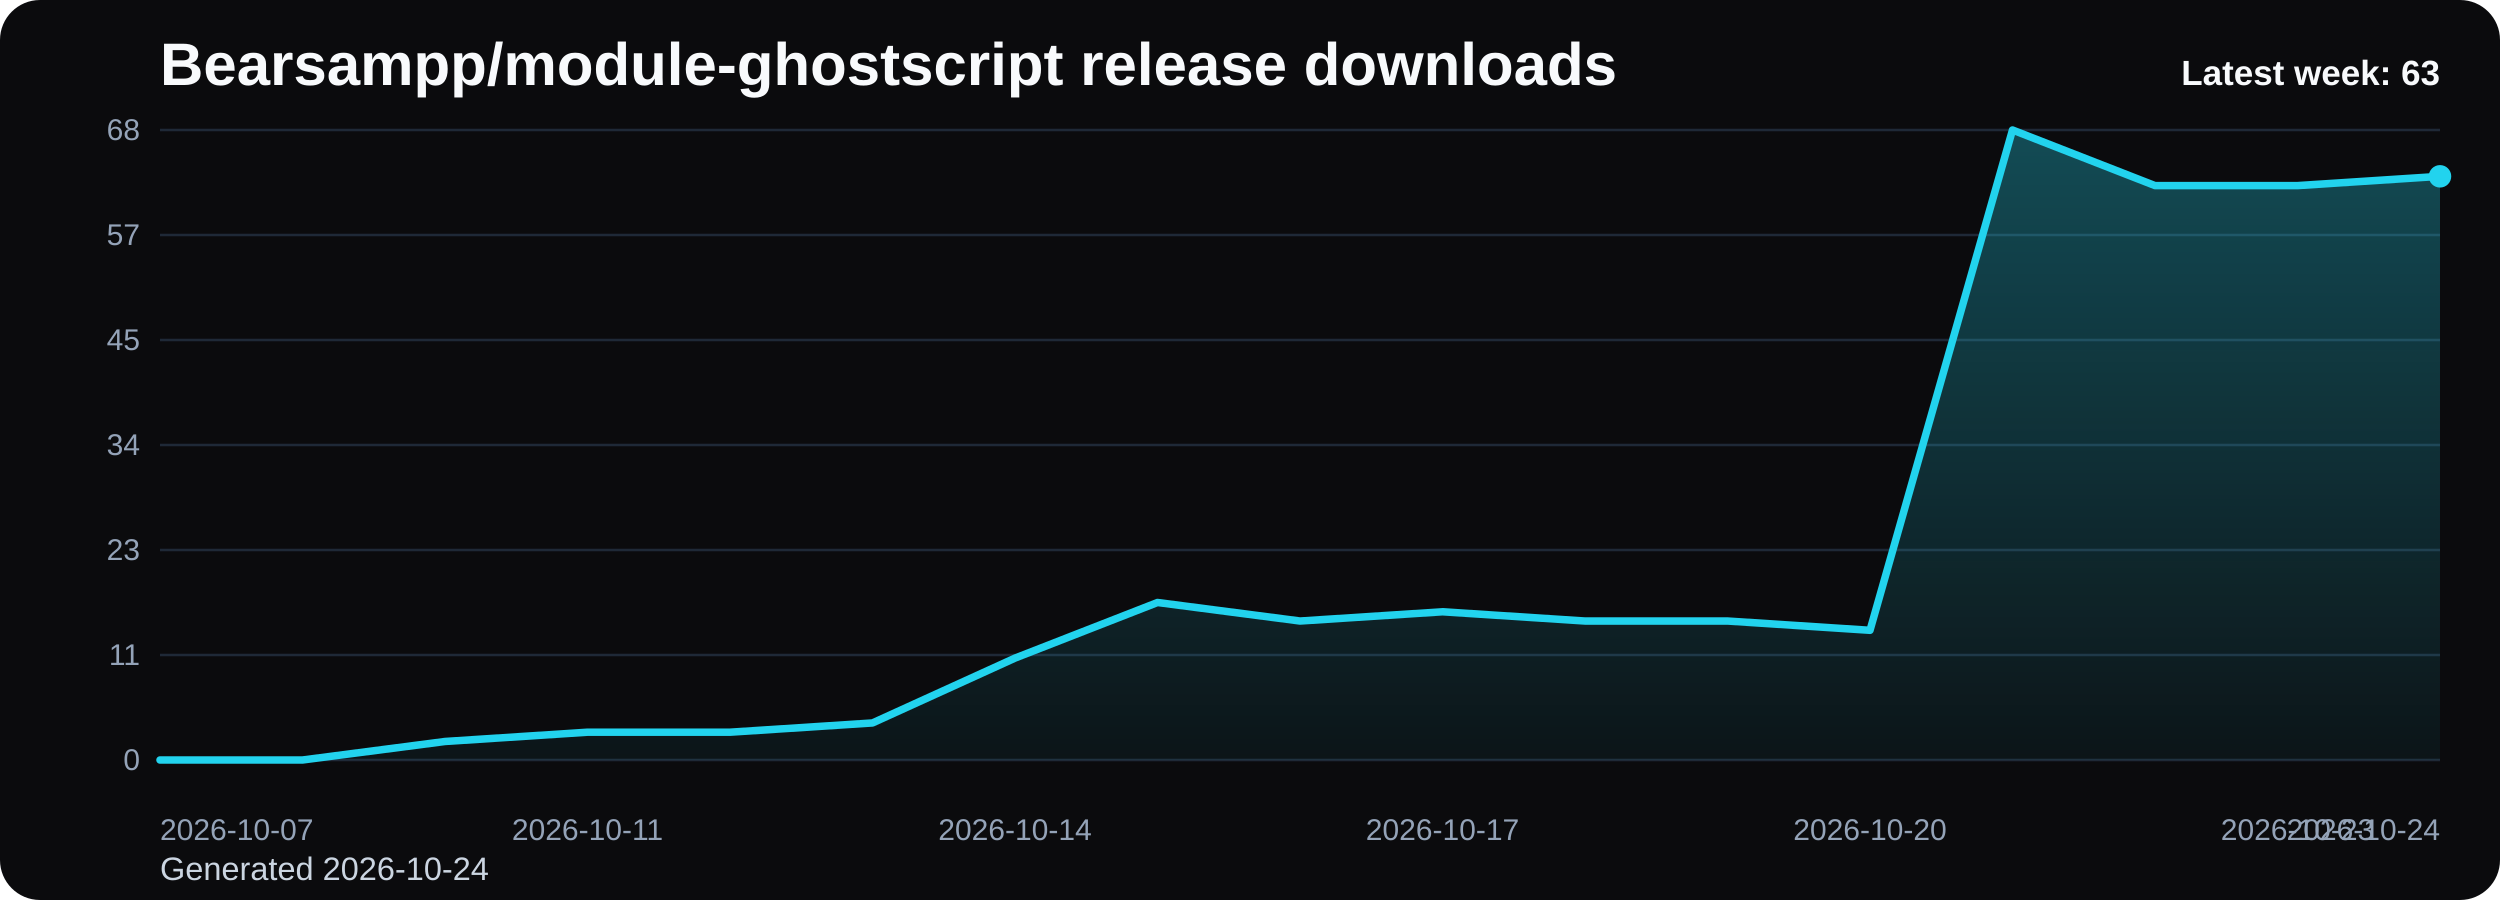
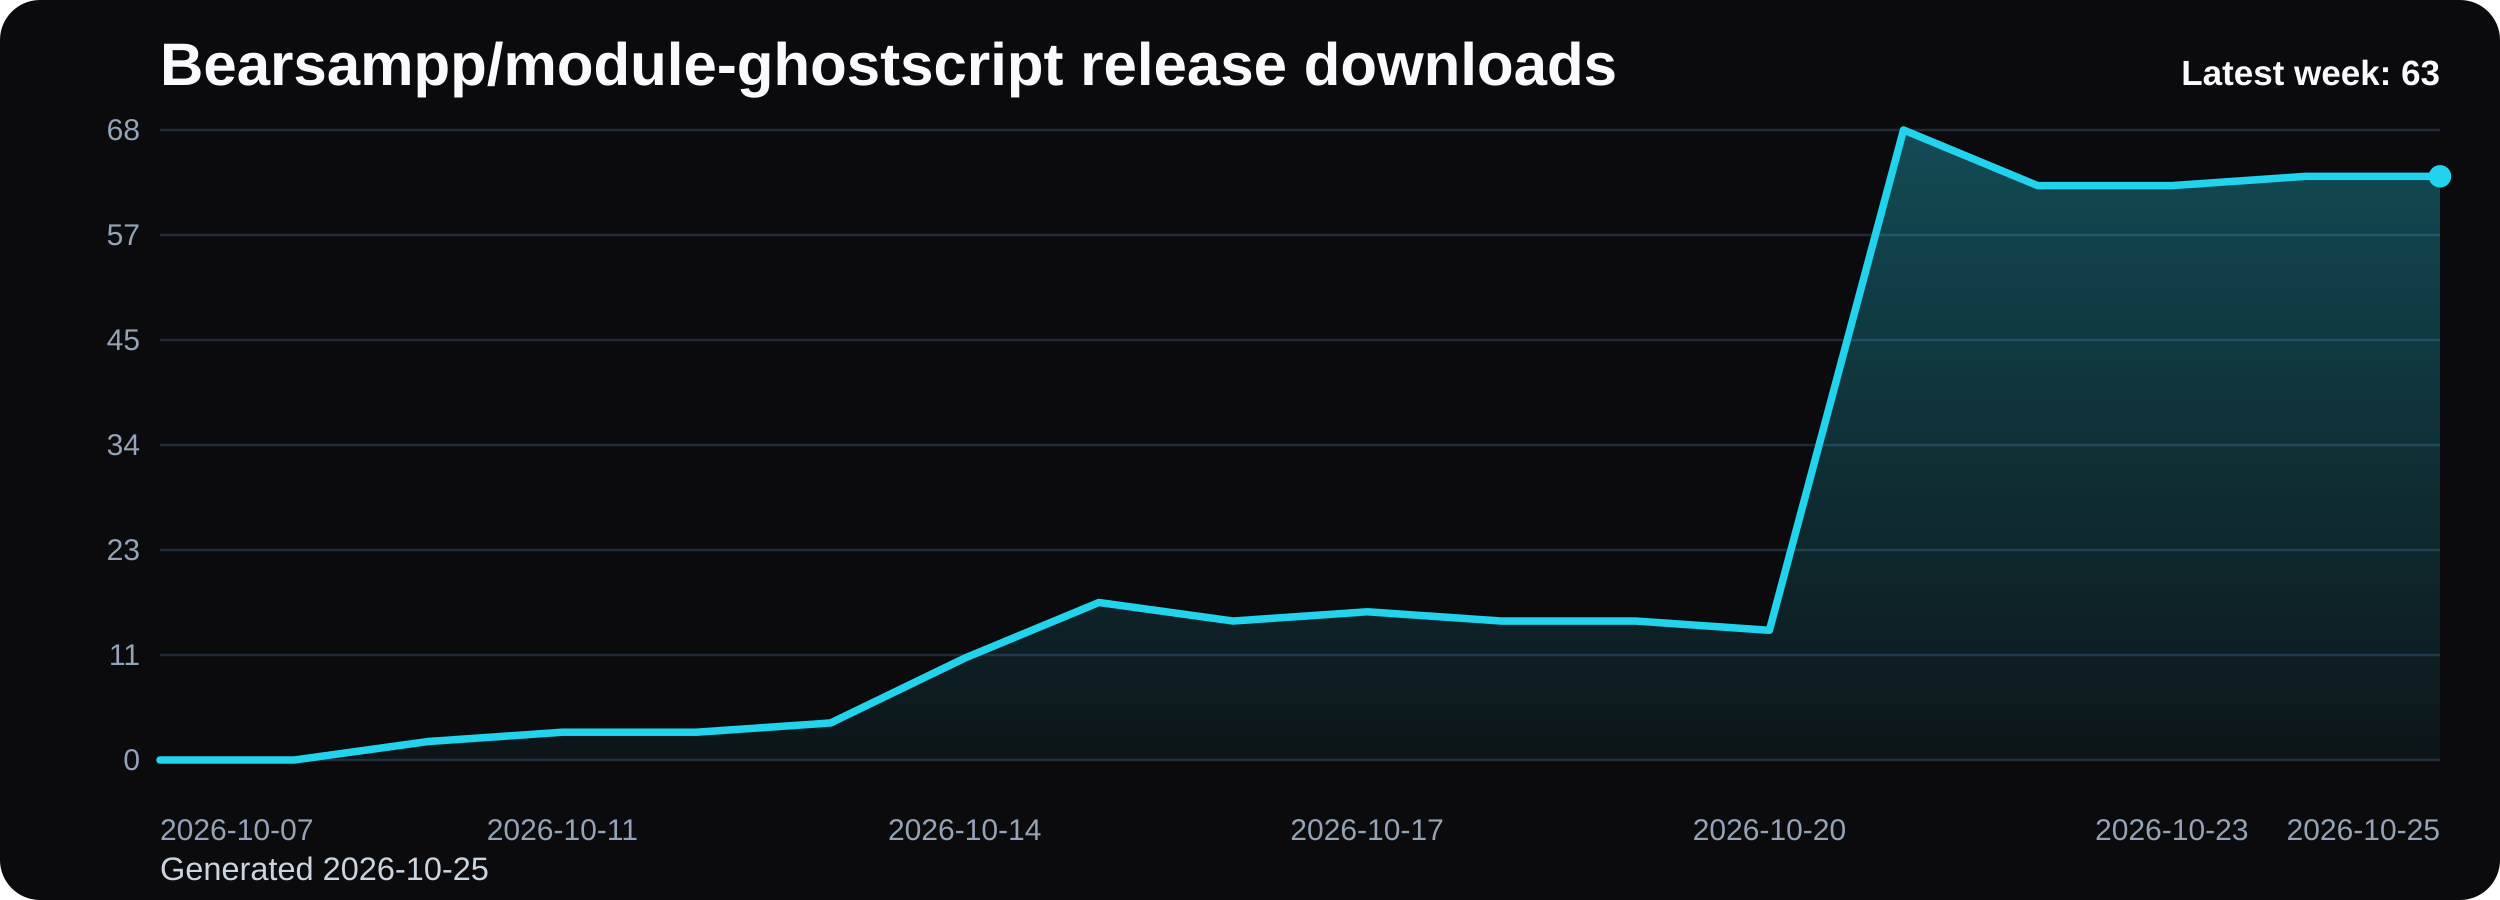
<svg xmlns="http://www.w3.org/2000/svg" viewBox="0 0 1000 360" role="img" aria-label="Bearsampp/module-ghostscript release downloads chart">
  <defs>
    <linearGradient id="fill-weekly-black" x1="0" y1="0" x2="0" y2="1">
      <stop offset="0%" stop-color="#22d3ee" stop-opacity="0.32" />
      <stop offset="100%" stop-color="#22d3ee" stop-opacity="0.05" />
    </linearGradient>
    <style>
      .bg { fill: #0b0b0d; }
      .title { font: 700 24px Arial, sans-serif; fill: #f8fafc; }
      .sub { font: 400 13px Arial, sans-serif; fill: #cbd5e1; }
      .grid { stroke: #1f2937; stroke-width: 1; }
      .axis { font: 400 12px Arial, sans-serif; fill: #94a3b8; }
      .line { fill: none; stroke: #22d3ee; stroke-width: 3; stroke-linecap: round; stroke-linejoin: round; }
      .dot { fill: #22d3ee; }
      .value { font: 600 11px Arial, sans-serif; fill: #cbd5e1; }
      .latest { font: 700 14px Arial, sans-serif; fill: #f8fafc; }
    </style>
  </defs>
  <rect class="bg" x="0" y="0" width="1000" height="360" rx="16" />
  <text class="title" x="64" y="34">Bearsampp/module-ghostscript release downloads</text>
-   <text class="sub" x="64" y="352">Generated 2026-10-24</text>
+   <text class="sub" x="64" y="352">Generated 2026-10-25</text>
  <line x1="64" y1="52.00" x2="976" y2="52.00" class="grid" />
  <text x="56" y="56.00" text-anchor="end" class="axis">68</text>
  <line x1="64" y1="94.00" x2="976" y2="94.00" class="grid" />
  <text x="56" y="98.00" text-anchor="end" class="axis">57</text>
  <line x1="64" y1="136.00" x2="976" y2="136.00" class="grid" />
  <text x="56" y="140.00" text-anchor="end" class="axis">45</text>
  <line x1="64" y1="178.00" x2="976" y2="178.00" class="grid" />
  <text x="56" y="182.00" text-anchor="end" class="axis">34</text>
  <line x1="64" y1="220.00" x2="976" y2="220.00" class="grid" />
  <text x="56" y="224.00" text-anchor="end" class="axis">23</text>
  <line x1="64" y1="262.00" x2="976" y2="262.00" class="grid" />
  <text x="56" y="266.00" text-anchor="end" class="axis">11</text>
  <line x1="64" y1="304.00" x2="976" y2="304.00" class="grid" />
  <text x="56" y="308.00" text-anchor="end" class="axis">0</text>
-   <path d="M 64.00 304 L 64.00 304.00 L 121.00 304.00 L 178.00 296.59 L 235.00 292.88 L 292.00 292.88 L 349.00 289.18 L 406.00 263.24 L 463.00 241.00 L 520.00 248.41 L 577.00 244.71 L 634.00 248.41 L 691.00 248.41 L 748.00 252.12 L 805.00 52.00 L 862.00 74.24 L 919.00 74.24 L 976.00 70.53 L 976.00 304 Z" fill="url(#fill-weekly-black)" />
-   <polyline class="line" points="64.00,304.00 121.00,304.00 178.00,296.59 235.00,292.88 292.00,292.88 349.00,289.18 406.00,263.24 463.00,241.00 520.00,248.41 577.00,244.71 634.00,248.41 691.00,248.41 748.00,252.12 805.00,52.00 862.00,74.24 919.00,74.24 976.00,70.53" />
+   <path d="M 64.00 304 L 64.00 304.00 L 117.65 304.00 L 171.29 296.59 L 224.94 292.88 L 278.59 292.88 L 332.24 289.18 L 385.88 263.24 L 439.53 241.00 L 493.18 248.41 L 546.82 244.71 L 600.47 248.41 L 654.12 248.41 L 707.76 252.12 L 761.41 52.00 L 815.06 74.24 L 868.71 74.24 L 922.35 70.53 L 976.00 70.53 L 976.00 304 Z" fill="url(#fill-weekly-black)" />
+   <polyline class="line" points="64.00,304.00 117.65,304.00 171.29,296.59 224.94,292.88 278.59,292.88 332.24,289.18 385.88,263.24 439.53,241.00 493.18,248.41 546.82,244.71 600.47,248.41 654.12,248.41 707.76,252.12 761.41,52.00 815.06,74.24 868.71,74.24 922.35,70.53 976.00,70.53" />
  <circle class="dot" cx="976.00" cy="70.53" r="4.5" />
  <text class="axis" x="64.00" y="336" text-anchor="start">2026-10-07</text>
-   <text class="axis" x="235.00" y="336" text-anchor="middle">2026-10-11</text>
-   <text class="axis" x="406.00" y="336" text-anchor="middle">2026-10-14</text>
-   <text class="axis" x="577.00" y="336" text-anchor="middle">2026-10-17</text>
-   <text class="axis" x="748.00" y="336" text-anchor="middle">2026-10-20</text>
-   <text class="axis" x="919.00" y="336" text-anchor="middle">2026-10-23</text>
-   <text class="axis" x="976.00" y="336" text-anchor="end">2026-10-24</text>
+   <text class="axis" x="224.94" y="336" text-anchor="middle">2026-10-11</text>
+   <text class="axis" x="385.88" y="336" text-anchor="middle">2026-10-14</text>
+   <text class="axis" x="546.82" y="336" text-anchor="middle">2026-10-17</text>
+   <text class="axis" x="707.76" y="336" text-anchor="middle">2026-10-20</text>
+   <text class="axis" x="868.71" y="336" text-anchor="middle">2026-10-23</text>
+   <text class="axis" x="976.00" y="336" text-anchor="end">2026-10-25</text>
  <text class="latest" x="976" y="34" text-anchor="end">Latest week: 63</text>
</svg>
